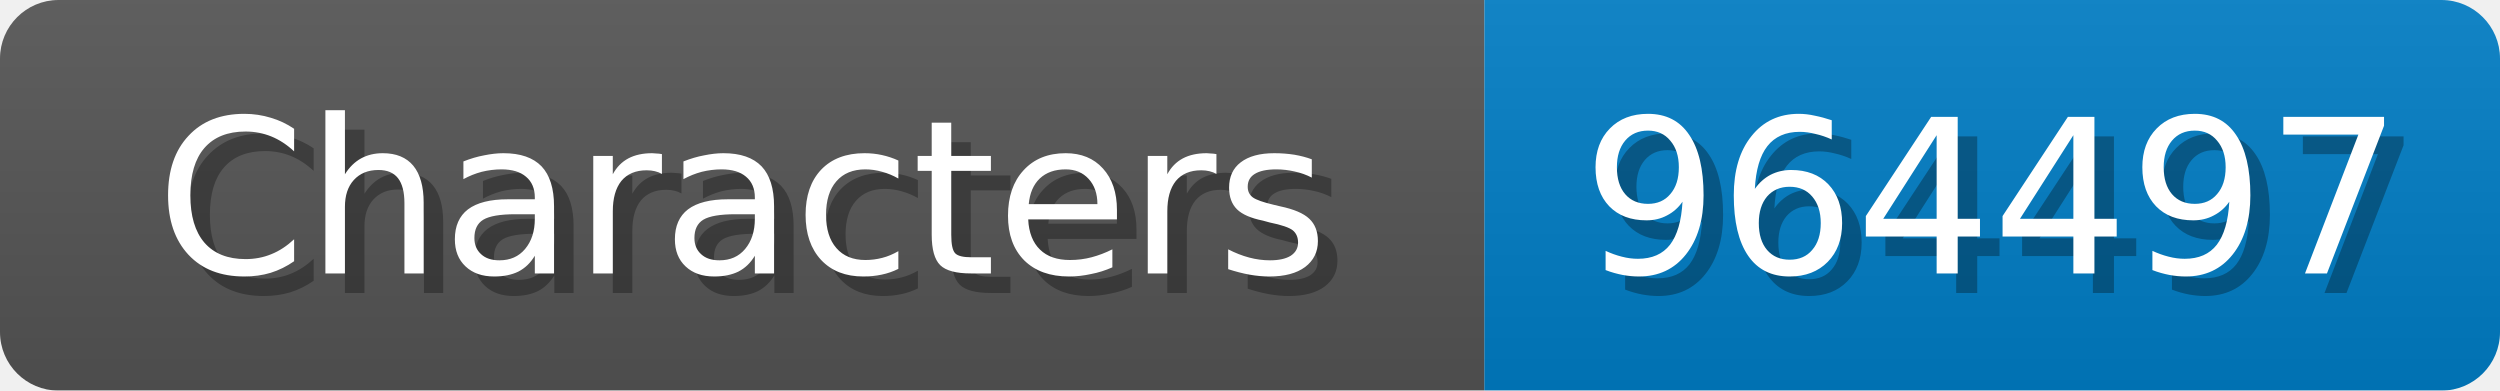
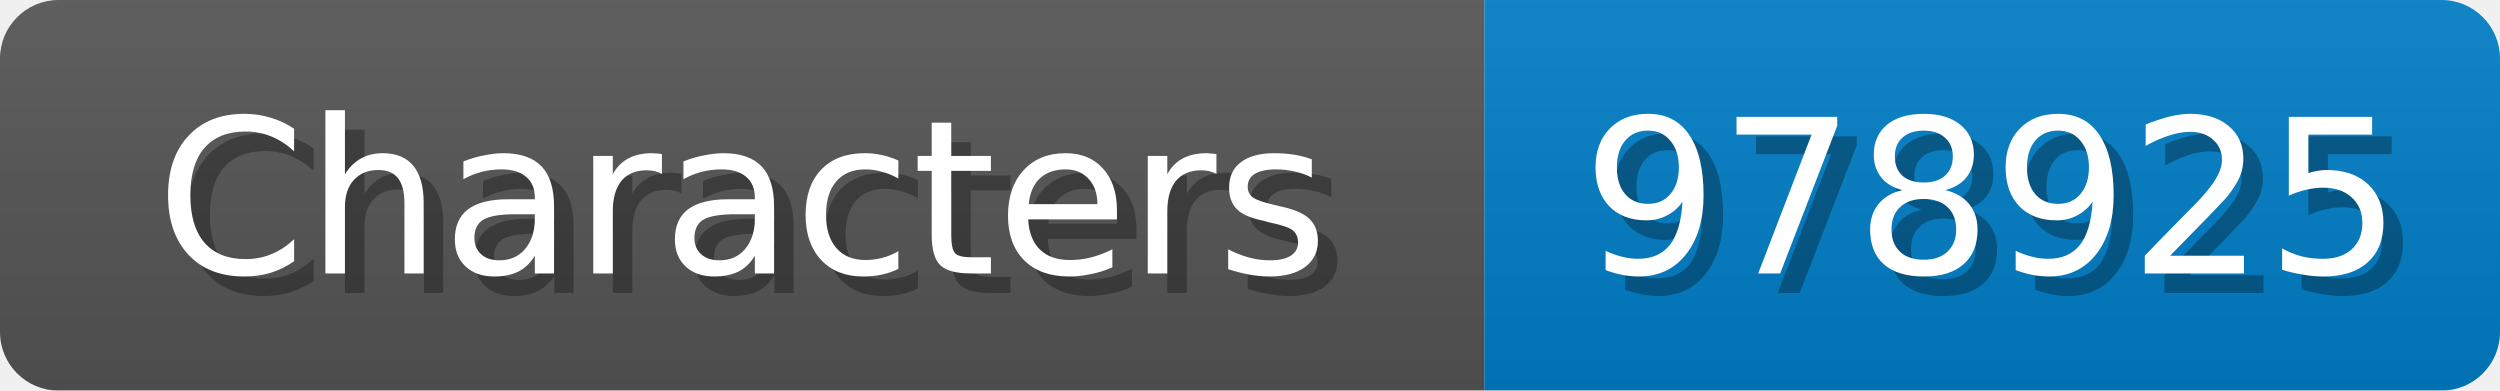
<svg xmlns="http://www.w3.org/2000/svg" width="128" height="20">
  <linearGradient id="b" x2="0" y2="100%">
    <stop offset="0" stop-color="#bbb" stop-opacity=".1" />
    <stop offset="1" stop-opacity=".1" />
  </linearGradient>
  <mask id="anybadge_1">
    <rect width="128" height="20" rx="3" fill="#fff" />
  </mask>
  <g mask="url(#anybadge_1)">
    <path fill="#555" d="M0 0h76v20H0z" />
    <path fill="#007ec6" d="M76 0h52v20H76z" />
    <path fill="url(#b)" d="M0 0h128v20H0z" />
  </g>
  <g fill="#fff" text-anchor="middle" font-family="DejaVu Sans,Verdana,Geneva,sans-serif" font-size="11">
    <text x="39.0" y="15" fill="#010101" fill-opacity=".3">Characters</text>
    <text x="38.0" y="14">Characters</text>
  </g>
  <g fill="#fff" text-anchor="middle" font-family="DejaVu Sans,Verdana,Geneva,sans-serif" font-size="11">
-     <text x="103.0" y="15" fill="#010101" fill-opacity=".3">964497</text>
-     <text x="102.0" y="14">964497</text>
+     <text x="103.0" y="15" fill="#010101" fill-opacity=".3">978925</text>
+     <text x="102.0" y="14">978925</text>
  </g>
</svg>
